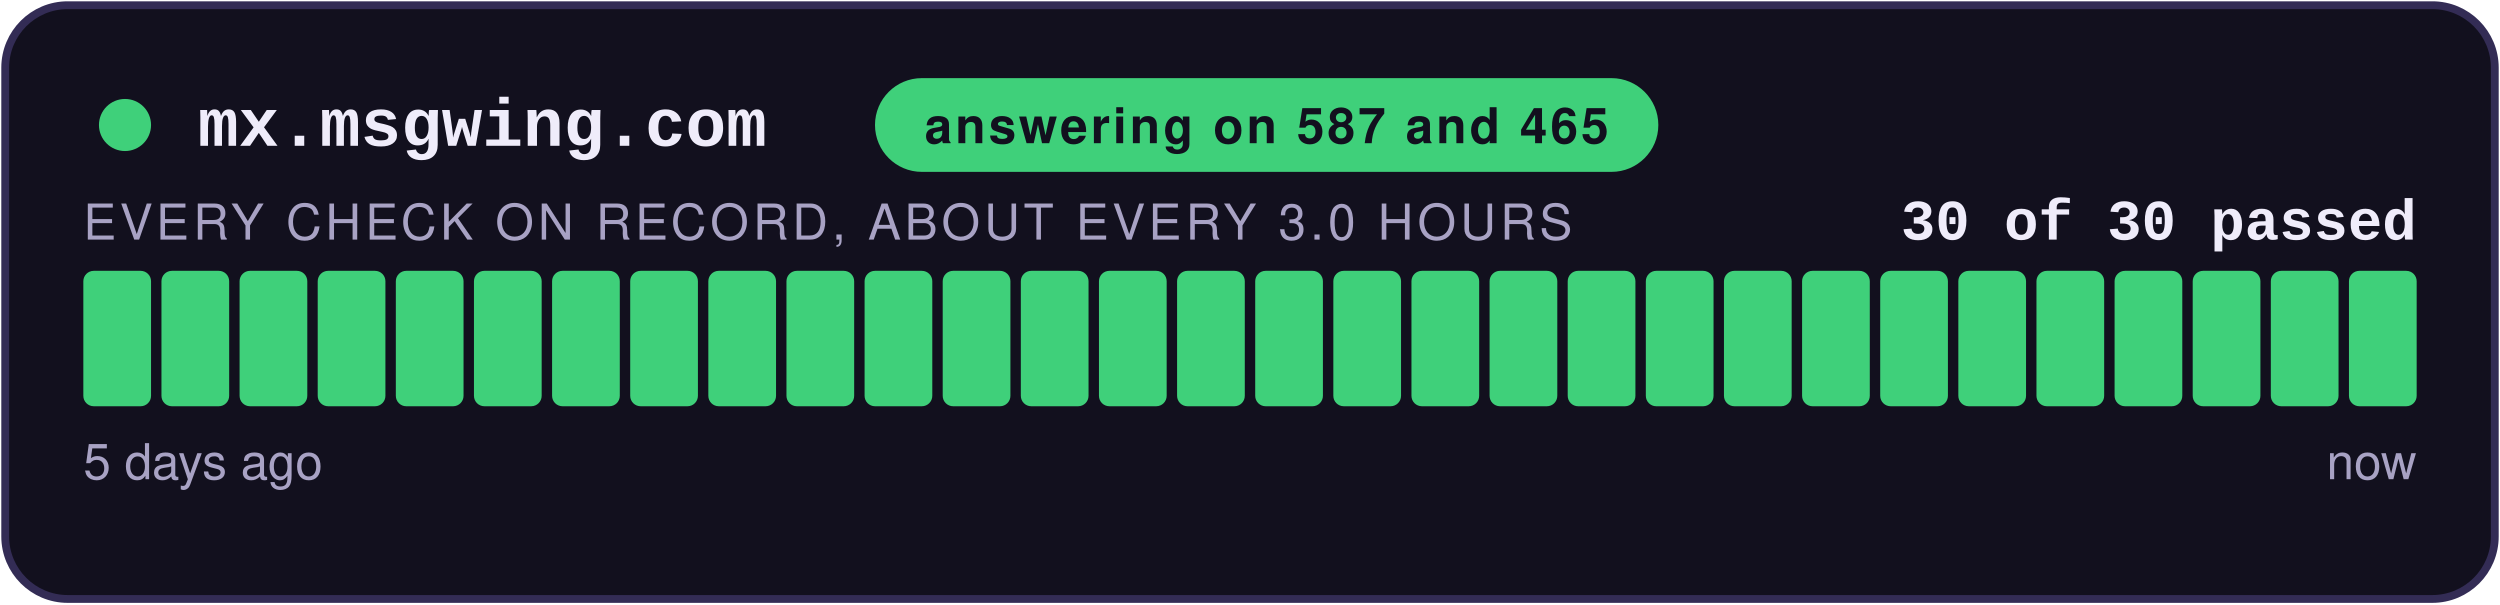
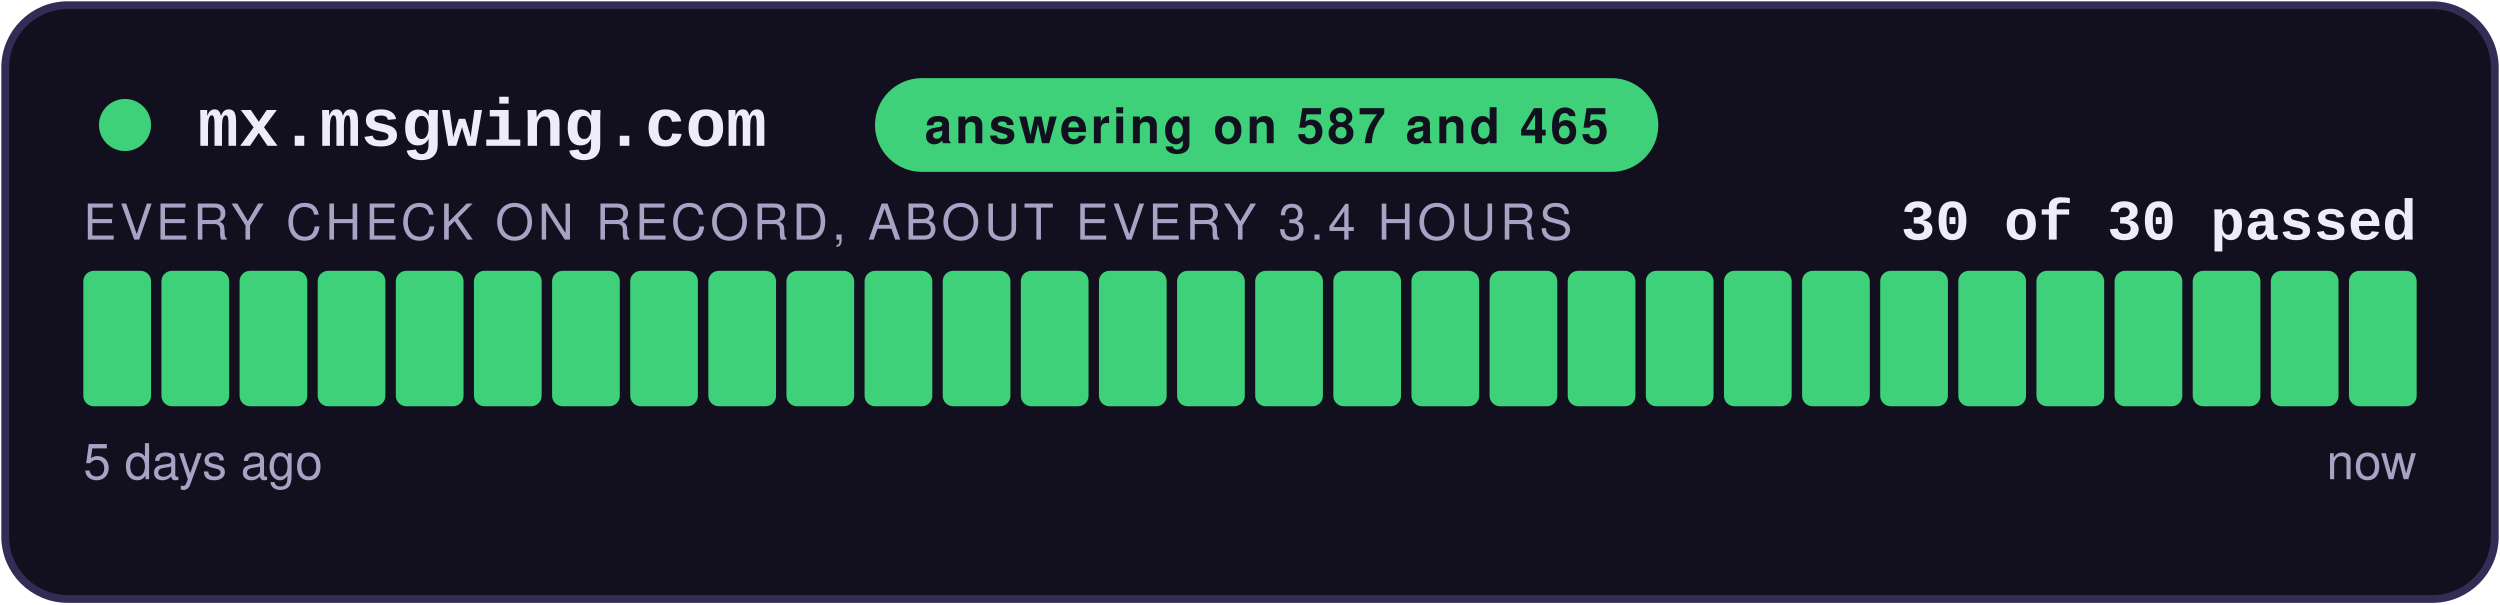
<svg xmlns="http://www.w3.org/2000/svg" width="480" height="116" viewBox="0 0 480 116" role="img" aria-label="answering on 587 and 465: 30 of 30 checks passed">
  <style>
    .teraz { animation: zu-puls 2.4s ease-in-out infinite; }
    @keyframes zu-puls { 0%, 100% { opacity: 1; } 50% { opacity: .45; } }
    @media (prefers-reduced-motion: reduce) { .teraz { animation: none; } }
  </style>
  <rect x="1" y="1" width="478" height="114" rx="12" fill="#12101E" stroke="#332C55" stroke-width="1.5" />
  <circle cx="24" cy="24" r="5" fill="#3FD07A" />
  <text x="38" y="28" font-family="Courier New,monospace" font-size="13" font-weight="700" fill="#EFECFA">mx.msgwing.com</text>
  <rect x="168" y="15" width="150.4" height="18" rx="9" fill="#3FD07A" />
  <text x="243.2" y="27.5" text-anchor="middle" font-family="-apple-system,Segoe UI,Helvetica,Arial,sans-serif" font-size="9.5" font-weight="700" fill="#12101E" letter-spacing="0.6">answering on 587 and 465</text>
  <text x="464" y="46" text-anchor="end" font-family="Courier New,monospace" font-size="11" font-weight="700" fill="#EFECFA">30 of 30 passed</text>
-   <text x="16" y="46" font-family="-apple-system,Segoe UI,Helvetica,Arial,sans-serif" font-size="9.5" fill="#A8A2C4" letter-spacing="0.8">EVERY CHECK ON RECORD, ABOUT EVERY 3.0 HOURS</text>
+   <text x="16" y="46" font-family="-apple-system,Segoe UI,Helvetica,Arial,sans-serif" font-size="9.5" fill="#A8A2C4" letter-spacing="0.8">EVERY CHECK ON RECORD, ABOUT EVERY 3.4 HOURS</text>
  <rect x="16.00" y="52" width="13.00" height="26" rx="2" fill="#3FD07A" />
  <rect x="31.00" y="52" width="13.00" height="26" rx="2" fill="#3FD07A" />
  <rect x="46.00" y="52" width="13.00" height="26" rx="2" fill="#3FD07A" />
  <rect x="61.00" y="52" width="13.00" height="26" rx="2" fill="#3FD07A" />
  <rect x="76.00" y="52" width="13.00" height="26" rx="2" fill="#3FD07A" />
  <rect x="91.00" y="52" width="13.00" height="26" rx="2" fill="#3FD07A" />
  <rect x="106.00" y="52" width="13.00" height="26" rx="2" fill="#3FD07A" />
  <rect x="121.00" y="52" width="13.00" height="26" rx="2" fill="#3FD07A" />
  <rect x="136.00" y="52" width="13.00" height="26" rx="2" fill="#3FD07A" />
  <rect x="151.00" y="52" width="13.00" height="26" rx="2" fill="#3FD07A" />
  <rect x="166.00" y="52" width="13.00" height="26" rx="2" fill="#3FD07A" />
  <rect x="181.00" y="52" width="13.00" height="26" rx="2" fill="#3FD07A" />
  <rect x="196.00" y="52" width="13.00" height="26" rx="2" fill="#3FD07A" />
  <rect x="211.00" y="52" width="13.00" height="26" rx="2" fill="#3FD07A" />
  <rect x="226.00" y="52" width="13.00" height="26" rx="2" fill="#3FD07A" />
  <rect x="241.00" y="52" width="13.00" height="26" rx="2" fill="#3FD07A" />
  <rect x="256.00" y="52" width="13.00" height="26" rx="2" fill="#3FD07A" />
  <rect x="271.00" y="52" width="13.00" height="26" rx="2" fill="#3FD07A" />
  <rect x="286.00" y="52" width="13.00" height="26" rx="2" fill="#3FD07A" />
  <rect x="301.00" y="52" width="13.00" height="26" rx="2" fill="#3FD07A" />
  <rect x="316.00" y="52" width="13.00" height="26" rx="2" fill="#3FD07A" />
  <rect x="331.00" y="52" width="13.00" height="26" rx="2" fill="#3FD07A" />
  <rect x="346.00" y="52" width="13.00" height="26" rx="2" fill="#3FD07A" />
  <rect x="361.00" y="52" width="13.00" height="26" rx="2" fill="#3FD07A" />
  <rect x="376.00" y="52" width="13.00" height="26" rx="2" fill="#3FD07A" />
  <rect x="391.00" y="52" width="13.00" height="26" rx="2" fill="#3FD07A" />
  <rect x="406.00" y="52" width="13.00" height="26" rx="2" fill="#3FD07A" />
  <rect x="421.00" y="52" width="13.00" height="26" rx="2" fill="#3FD07A" />
  <rect x="436.00" y="52" width="13.00" height="26" rx="2" fill="#3FD07A" />
  <rect x="451.00" y="52" width="13.00" height="26" rx="2" fill="#3FD07A" class="teraz" />
  <text x="16" y="92" font-family="-apple-system,Segoe UI,Helvetica,Arial,sans-serif" font-size="9.5" fill="#A8A2C4">5 days ago</text>
  <text x="464" y="92" text-anchor="end" font-family="-apple-system,Segoe UI,Helvetica,Arial,sans-serif" font-size="9.5" fill="#A8A2C4">now</text>
</svg>
